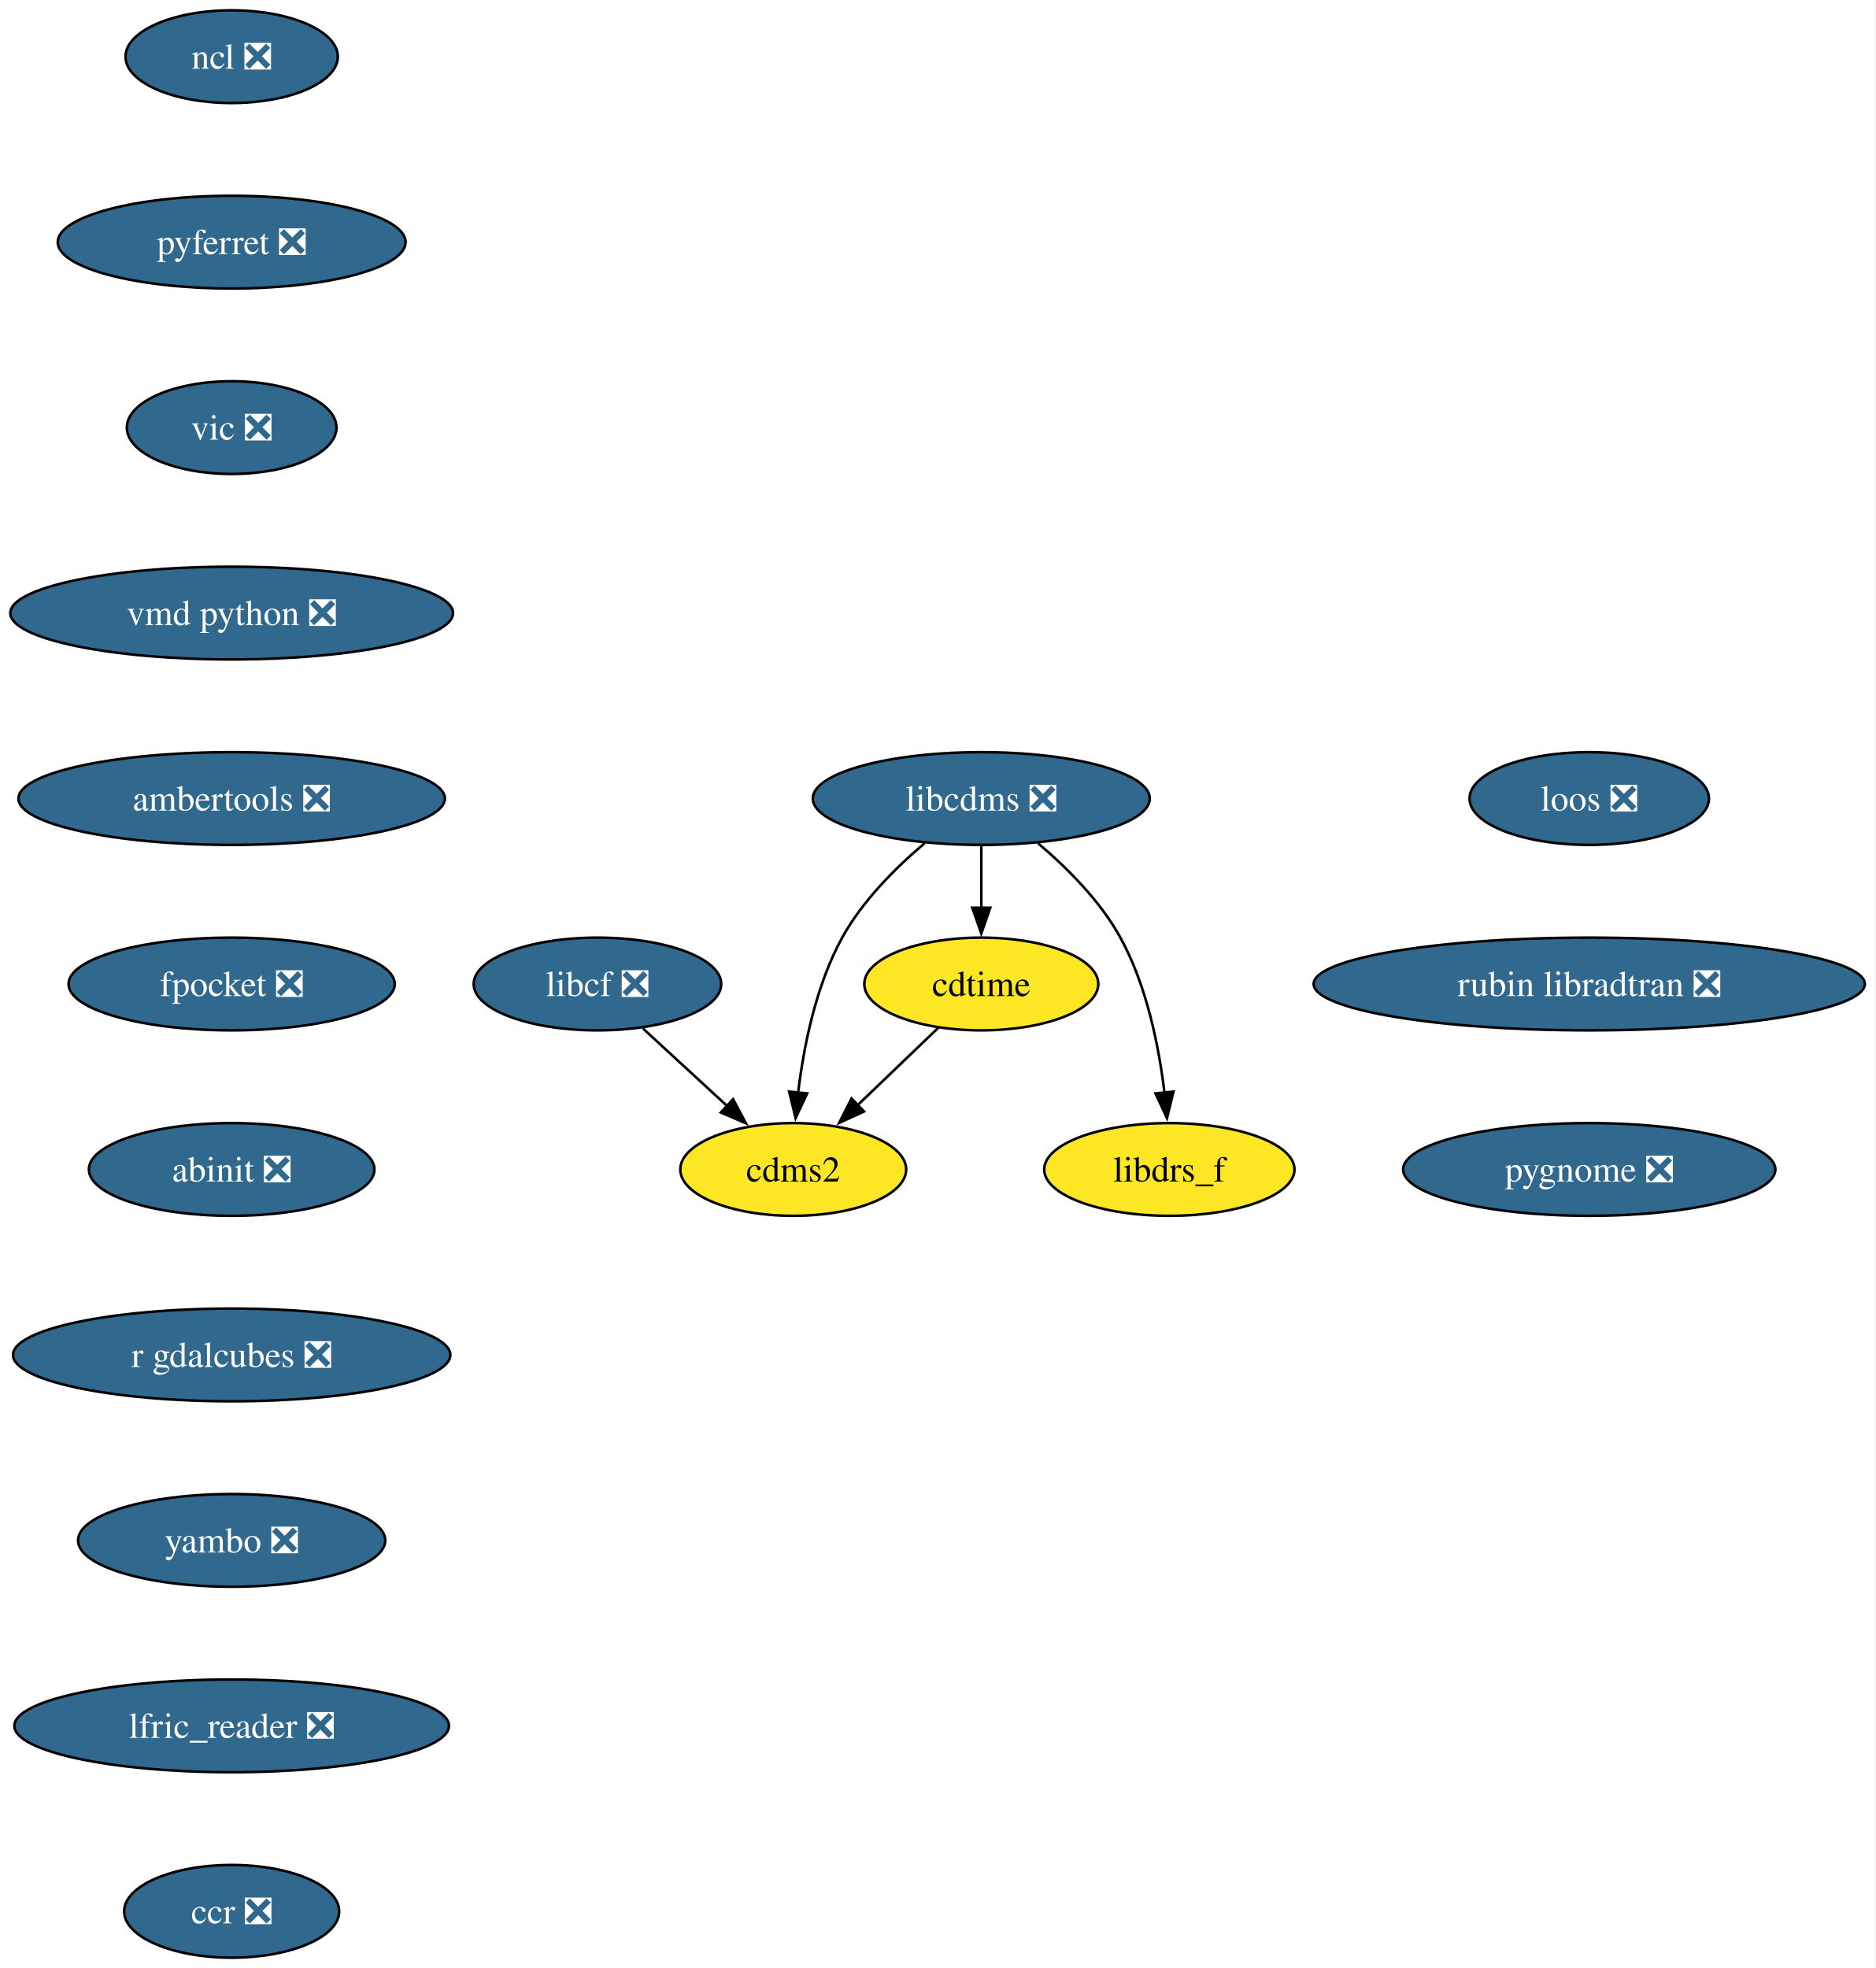
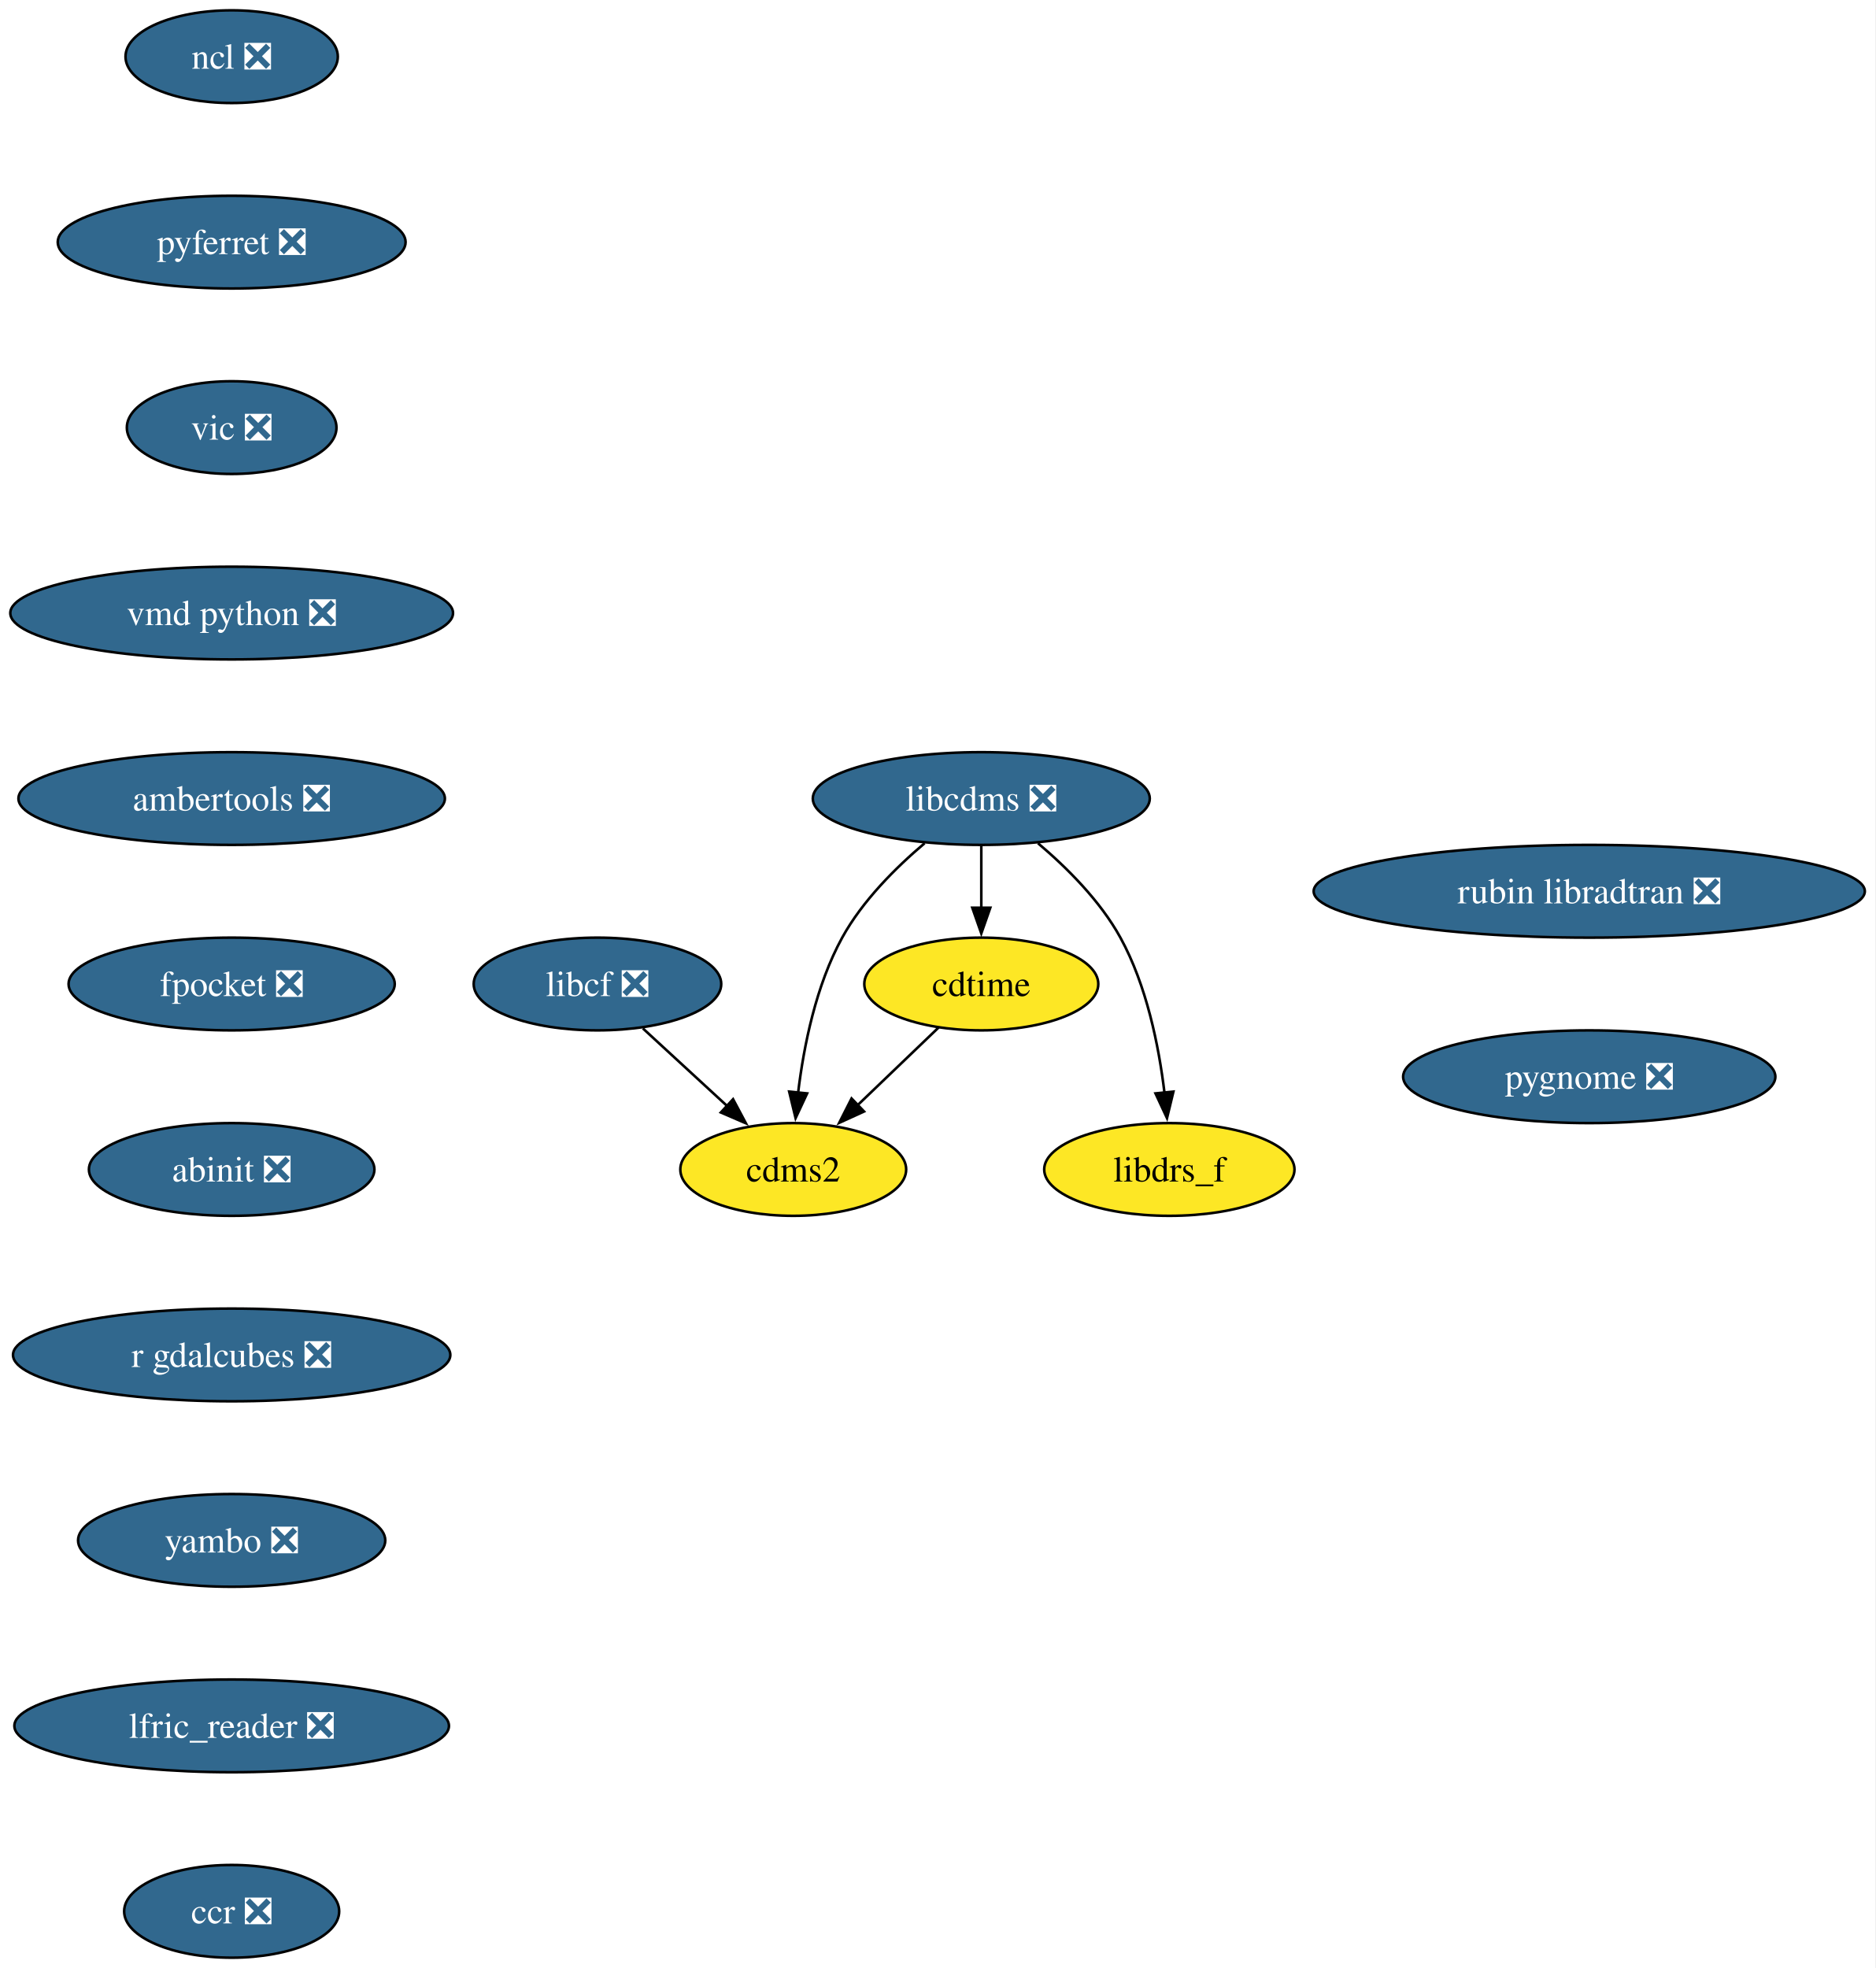
<svg xmlns="http://www.w3.org/2000/svg" xmlns:xlink="http://www.w3.org/1999/xlink" width="728pt" height="764pt" viewBox="0.00 0.00 728.00 764.00">
  <g id="graph0" class="graph" transform="scale(1 1) rotate(0) translate(4 760)">
    <polygon fill="white" stroke="none" points="-4,4 -4,-760 723.91,-760 723.91,4 -4,4" />
    <g id="node1" class="node">
      <g id="a_node1">
        <a xlink:href="https://github.com/conda-forge/cdms2-feedstock" xlink:title="cdms2">
          <ellipse fill="#fde725" stroke="black" cx="303.93" cy="-306" rx="43.84" ry="18" />
          <text xml:space="preserve" text-anchor="middle" x="303.93" y="-301.32" font-family="Times,serif" font-size="14.00">cdms2</text>
        </a>
      </g>
    </g>
    <g id="node2" class="node">
      <g id="a_node2">
        <a xlink:href="https://github.com/conda-forge/cdtime-feedstock" xlink:title="cdtime">
          <ellipse fill="#fde725" stroke="black" cx="376.93" cy="-378" rx="45.42" ry="18" />
          <text xml:space="preserve" text-anchor="middle" x="376.93" y="-373.32" font-family="Times,serif" font-size="14.00">cdtime</text>
        </a>
      </g>
    </g>
    <g id="edge1" class="edge">
      <path fill="none" stroke="black" d="M360.37,-361.12C351.1,-352.23 339.36,-340.97 328.99,-331.03" />
      <polygon fill="black" stroke="black" points="331.42,-328.51 321.78,-324.11 326.57,-333.56 331.42,-328.51" />
    </g>
    <g id="node3" class="node">
      <g id="a_node3">
        <a xlink:href="https://github.com/conda-forge/libcdms-feedstock/pull/59" xlink:title="libcdms ❎">
          <ellipse fill="#31688e" stroke="black" cx="376.93" cy="-450" rx="65.41" ry="18" />
          <text xml:space="preserve" text-anchor="middle" x="376.93" y="-445.32" font-family="Times,serif" font-size="14.00" fill="white">libcdms ❎</text>
        </a>
      </g>
    </g>
    <g id="edge2" class="edge">
      <path fill="none" stroke="black" d="M354.92,-432.64C343.69,-423.16 330.78,-410.27 322.93,-396 312.74,-377.46 308.01,-353.97 305.82,-335.78" />
      <polygon fill="black" stroke="black" points="309.32,-335.53 304.84,-325.93 302.35,-336.23 309.32,-335.53" />
    </g>
    <g id="edge3" class="edge">
      <path fill="none" stroke="black" d="M376.93,-431.7C376.93,-424.41 376.93,-415.73 376.93,-407.54" />
      <polygon fill="black" stroke="black" points="380.43,-407.62 376.93,-397.62 373.43,-407.62 380.43,-407.62" />
    </g>
    <g id="node4" class="node">
      <g id="a_node4">
        <a xlink:href="https://github.com/conda-forge/libdrs_f-feedstock" xlink:title="libdrs_f">
          <ellipse fill="#fde725" stroke="black" cx="449.93" cy="-306" rx="48.58" ry="18" />
          <text xml:space="preserve" text-anchor="middle" x="449.93" y="-301.32" font-family="Times,serif" font-size="14.00">libdrs_f</text>
        </a>
      </g>
    </g>
    <g id="edge4" class="edge">
      <path fill="none" stroke="black" d="M398.94,-432.64C410.17,-423.16 423.09,-410.27 430.93,-396 441.12,-377.46 445.85,-353.97 448.04,-335.78" />
      <polygon fill="black" stroke="black" points="451.51,-336.23 449.02,-325.93 444.55,-335.53 451.51,-336.23" />
    </g>
    <g id="node5" class="node">
      <g id="a_node5">
        <a xlink:href="https://github.com/conda-forge/libcf-feedstock/pull/55" xlink:title="libcf ❎">
          <ellipse fill="#31688e" stroke="black" cx="227.93" cy="-378" rx="48.05" ry="18" />
          <text xml:space="preserve" text-anchor="middle" x="227.93" y="-373.32" font-family="Times,serif" font-size="14.00" fill="white">libcf ❎</text>
        </a>
      </g>
    </g>
    <g id="edge5" class="edge">
      <path fill="none" stroke="black" d="M245.56,-360.76C255.32,-351.78 267.62,-340.45 278.41,-330.51" />
      <polygon fill="black" stroke="black" points="280.57,-333.28 285.55,-323.93 275.82,-328.13 280.57,-333.28" />
    </g>
    <g id="node6" class="node">
      <g id="a_node6">
        <a xlink:href="https://github.com/conda-forge/ncl-feedstock/pull/165" xlink:title="ncl ❎">
          <ellipse fill="#31688e" stroke="black" cx="85.93" cy="-738" rx="41.21" ry="18" />
          <text xml:space="preserve" text-anchor="middle" x="85.93" y="-733.33" font-family="Times,serif" font-size="14.00" fill="white">ncl ❎</text>
        </a>
      </g>
    </g>
    <g id="node7" class="node">
      <g id="a_node7">
        <a xlink:href="https://github.com/conda-forge/pyferret-feedstock/pull/115" xlink:title="pyferret ❎">
          <ellipse fill="#31688e" stroke="black" cx="85.93" cy="-666" rx="67.52" ry="18" />
          <text xml:space="preserve" text-anchor="middle" x="85.93" y="-661.33" font-family="Times,serif" font-size="14.00" fill="white">pyferret ❎</text>
        </a>
      </g>
    </g>
    <g id="node8" class="node">
      <g id="a_node8">
        <a xlink:href="https://github.com/conda-forge/vic-feedstock/pull/24" xlink:title="vic ❎">
          <ellipse fill="#31688e" stroke="black" cx="85.93" cy="-594" rx="40.69" ry="18" />
          <text xml:space="preserve" text-anchor="middle" x="85.93" y="-589.33" font-family="Times,serif" font-size="14.00" fill="white">vic ❎</text>
        </a>
      </g>
    </g>
    <g id="node9" class="node">
      <g id="a_node9">
        <a xlink:href="https://github.com/conda-forge/vmd-python-feedstock/pull/47" xlink:title="vmd python ❎">
          <ellipse fill="#31688e" stroke="black" cx="85.93" cy="-522" rx="85.93" ry="18" />
          <text xml:space="preserve" text-anchor="middle" x="85.93" y="-517.33" font-family="Times,serif" font-size="14.00" fill="white">vmd python ❎</text>
        </a>
      </g>
    </g>
    <g id="node10" class="node">
      <g id="a_node10">
        <a xlink:href="https://github.com/conda-forge/ambertools-feedstock/pull/179" xlink:title="ambertools ❎">
          <ellipse fill="#31688e" stroke="black" cx="85.93" cy="-450" rx="82.77" ry="18" />
          <text xml:space="preserve" text-anchor="middle" x="85.93" y="-445.32" font-family="Times,serif" font-size="14.00" fill="white">ambertools ❎</text>
        </a>
      </g>
    </g>
    <g id="node11" class="node">
      <g id="a_node11">
        <a xlink:href="https://github.com/conda-forge/fpocket-feedstock/pull/36" xlink:title="fpocket ❎">
          <ellipse fill="#31688e" stroke="black" cx="85.93" cy="-378" rx="63.31" ry="18" />
          <text xml:space="preserve" text-anchor="middle" x="85.93" y="-373.32" font-family="Times,serif" font-size="14.00" fill="white">fpocket ❎</text>
        </a>
      </g>
    </g>
    <g id="node12" class="node">
      <g id="a_node12">
        <a xlink:href="https://github.com/conda-forge/abinit-feedstock/pull/71" xlink:title="abinit ❎">
          <ellipse fill="#31688e" stroke="black" cx="85.93" cy="-306" rx="55.42" ry="18" />
          <text xml:space="preserve" text-anchor="middle" x="85.93" y="-301.32" font-family="Times,serif" font-size="14.00" fill="white">abinit ❎</text>
        </a>
      </g>
    </g>
    <g id="node13" class="node">
      <g id="a_node13">
        <a xlink:href="https://github.com/conda-forge/r-gdalcubes-feedstock/pull/74" xlink:title="r gdalcubes ❎">
          <ellipse fill="#31688e" stroke="black" cx="85.93" cy="-234" rx="84.88" ry="18" />
          <text xml:space="preserve" text-anchor="middle" x="85.93" y="-229.32" font-family="Times,serif" font-size="14.00" fill="white">r gdalcubes ❎</text>
        </a>
      </g>
    </g>
    <g id="node14" class="node">
      <g id="a_node14">
        <a xlink:href="https://github.com/conda-forge/yambo-feedstock/pull/48" xlink:title="yambo ❎">
          <ellipse fill="#31688e" stroke="black" cx="85.93" cy="-162" rx="59.63" ry="18" />
          <text xml:space="preserve" text-anchor="middle" x="85.93" y="-157.32" font-family="Times,serif" font-size="14.00" fill="white">yambo ❎</text>
        </a>
      </g>
    </g>
    <g id="node15" class="node">
      <g id="a_node15">
        <a xlink:href="https://github.com/conda-forge/lfric_reader-feedstock/pull/23" xlink:title="lfric_reader ❎">
          <ellipse fill="#31688e" stroke="black" cx="85.93" cy="-90" rx="84.35" ry="18" />
          <text xml:space="preserve" text-anchor="middle" x="85.93" y="-85.33" font-family="Times,serif" font-size="14.00" fill="white">lfric_reader ❎</text>
        </a>
      </g>
    </g>
    <g id="node16" class="node">
      <g id="a_node16">
        <a xlink:href="https://github.com/conda-forge/ccr-feedstock/pull/12" xlink:title="ccr ❎">
          <ellipse fill="#31688e" stroke="black" cx="85.93" cy="-18" rx="41.74" ry="18" />
          <text xml:space="preserve" text-anchor="middle" x="85.93" y="-13.32" font-family="Times,serif" font-size="14.00" fill="white">ccr ❎</text>
        </a>
      </g>
    </g>
    <g id="node17" class="node">
      <g id="a_node17">
-         <a xlink:href="https://github.com/conda-forge/loos-feedstock/pull/30" xlink:title="loos ❎">
-           <ellipse fill="#31688e" stroke="black" cx="612.93" cy="-450" rx="46.47" ry="18" />
-           <text xml:space="preserve" text-anchor="middle" x="612.93" y="-445.32" font-family="Times,serif" font-size="14.00" fill="white">loos ❎</text>
+         <a xlink:href="https://github.com/conda-forge/rubin-libradtran-feedstock/pull/12" xlink:title="rubin libradtran ❎">
+           <ellipse fill="#31688e" stroke="black" cx="612.93" cy="-414" rx="106.98" ry="18" />
+           <text xml:space="preserve" text-anchor="middle" x="612.93" y="-409.32" font-family="Times,serif" font-size="14.00" fill="white">rubin libradtran ❎</text>
        </a>
      </g>
    </g>
    <g id="node18" class="node">
      <g id="a_node18">
-         <a xlink:href="https://github.com/conda-forge/rubin-libradtran-feedstock/pull/12" xlink:title="rubin libradtran ❎">
-           <ellipse fill="#31688e" stroke="black" cx="612.93" cy="-378" rx="106.98" ry="18" />
-           <text xml:space="preserve" text-anchor="middle" x="612.93" y="-373.32" font-family="Times,serif" font-size="14.00" fill="white">rubin libradtran ❎</text>
-         </a>
-       </g>
-     </g>
-     <g id="node19" class="node">
-       <g id="a_node19">
        <a xlink:href="https://github.com/conda-forge/pygnome-feedstock/pull/9" xlink:title="pygnome ❎">
-           <ellipse fill="#31688e" stroke="black" cx="612.93" cy="-306" rx="72.25" ry="18" />
-           <text xml:space="preserve" text-anchor="middle" x="612.93" y="-301.32" font-family="Times,serif" font-size="14.00" fill="white">pygnome ❎</text>
+           <ellipse fill="#31688e" stroke="black" cx="612.93" cy="-342" rx="72.25" ry="18" />
+           <text xml:space="preserve" text-anchor="middle" x="612.93" y="-337.32" font-family="Times,serif" font-size="14.00" fill="white">pygnome ❎</text>
        </a>
      </g>
    </g>
  </g>
</svg>
